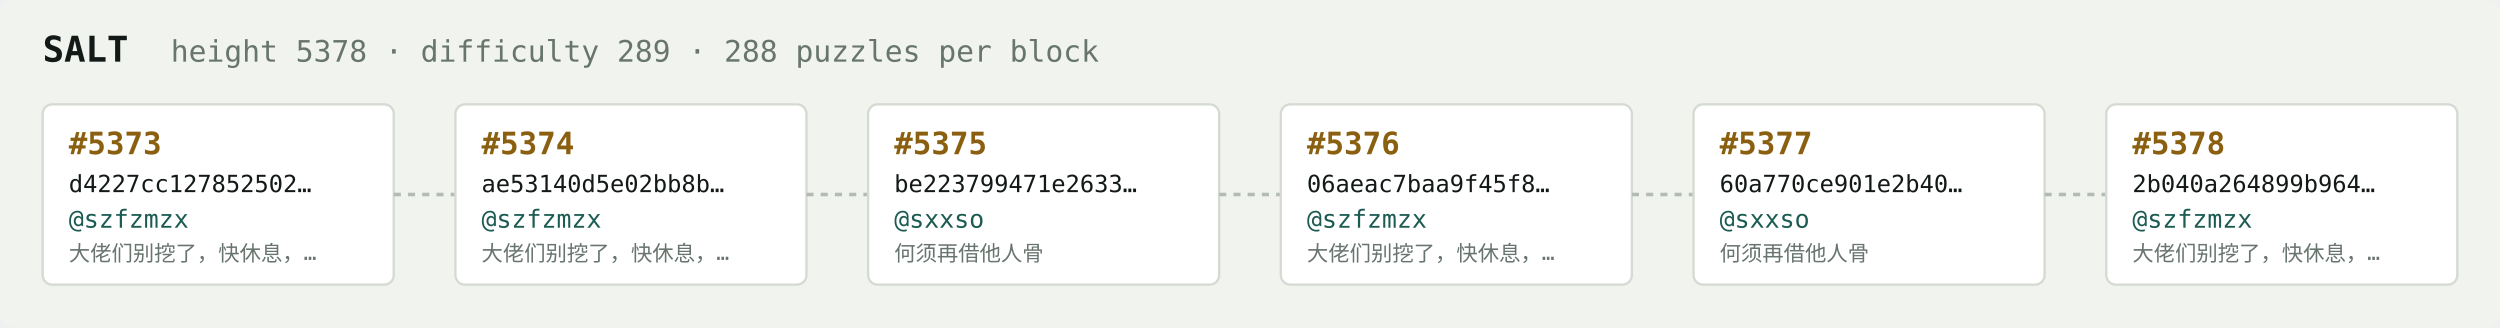
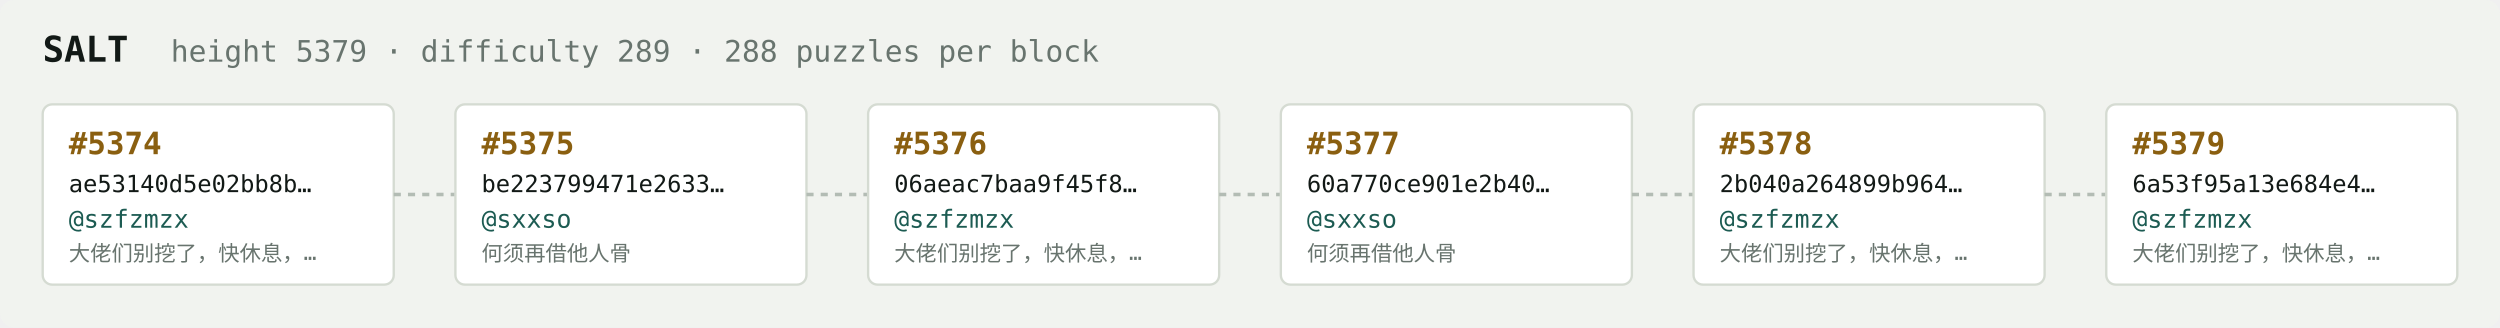
<svg xmlns="http://www.w3.org/2000/svg" width="1054" height="138" viewBox="0 0 1054 138" font-family="ui-monospace,SFMono-Regular,Menlo,monospace">
  <rect fill="#f1f3ef" width="1054" height="138" rx="6" />
  <text x="18" y="26" fill="#121916" font-size="15" font-weight="700">SALT</text>
-   <text x="72" y="26" fill="#68746e" font-size="12.5">height 5378 · difficulty 289 · 288 puzzles per block</text>
+   <text x="72" y="26" fill="#68746e" font-size="12.5">height 5379 · difficulty 289 · 288 puzzles per block</text>
  <rect x="18" y="44" width="148" height="76" rx="4" fill="#ffffff" stroke="#d5dbd2" stroke-width="1" />
-   <text x="29" y="65" fill="#8a5f10" font-size="13" font-weight="700">#5373</text>
-   <text x="29" y="81" fill="#121916" font-size="10">d4227cc127852502…</text>
+   <text x="29" y="65" fill="#8a5f10" font-size="13" font-weight="700">#5374</text>
+   <text x="29" y="81" fill="#121916" font-size="10">ae53140d5e02bb8b…</text>
  <text x="29" y="96" fill="#1c5b52" font-size="10.5">@szfzmzx</text>
  <text x="29" y="110" fill="#68746e" font-size="9">大佬们别挖了，快休息，…</text>
  <line x1="166" y1="82.0" x2="192" y2="82.0" stroke="#b3bcb4" stroke-width="1.5" stroke-dasharray="3 3" />
  <rect x="192" y="44" width="148" height="76" rx="4" fill="#ffffff" stroke="#d5dbd2" stroke-width="1" />
-   <text x="203" y="65" fill="#8a5f10" font-size="13" font-weight="700">#5374</text>
-   <text x="203" y="81" fill="#121916" font-size="10">ae53140d5e02bb8b…</text>
-   <text x="203" y="96" fill="#1c5b52" font-size="10.5">@szfzmzx</text>
-   <text x="203" y="110" fill="#68746e" font-size="9">大佬们别挖了，快休息，…</text>
+   <text x="203" y="65" fill="#8a5f10" font-size="13" font-weight="700">#5375</text>
+   <text x="203" y="81" fill="#121916" font-size="10">be223799471e2633…</text>
+   <text x="203" y="96" fill="#1c5b52" font-size="10.5">@sxxso</text>
+   <text x="203" y="110" fill="#68746e" font-size="9">何须再借他人骨</text>
  <line x1="340" y1="82.0" x2="366" y2="82.0" stroke="#b3bcb4" stroke-width="1.5" stroke-dasharray="3 3" />
  <rect x="366" y="44" width="148" height="76" rx="4" fill="#ffffff" stroke="#d5dbd2" stroke-width="1" />
-   <text x="377" y="65" fill="#8a5f10" font-size="13" font-weight="700">#5375</text>
-   <text x="377" y="81" fill="#121916" font-size="10">be223799471e2633…</text>
-   <text x="377" y="96" fill="#1c5b52" font-size="10.5">@sxxso</text>
-   <text x="377" y="110" fill="#68746e" font-size="9">何须再借他人骨</text>
+   <text x="377" y="65" fill="#8a5f10" font-size="13" font-weight="700">#5376</text>
+   <text x="377" y="81" fill="#121916" font-size="10">06aeac7baa9f45f8…</text>
+   <text x="377" y="96" fill="#1c5b52" font-size="10.5">@szfzmzx</text>
+   <text x="377" y="110" fill="#68746e" font-size="9">大佬们别挖了，快休息，…</text>
  <line x1="514" y1="82.0" x2="540" y2="82.0" stroke="#b3bcb4" stroke-width="1.5" stroke-dasharray="3 3" />
  <rect x="540" y="44" width="148" height="76" rx="4" fill="#ffffff" stroke="#d5dbd2" stroke-width="1" />
-   <text x="551" y="65" fill="#8a5f10" font-size="13" font-weight="700">#5376</text>
-   <text x="551" y="81" fill="#121916" font-size="10">06aeac7baa9f45f8…</text>
-   <text x="551" y="96" fill="#1c5b52" font-size="10.5">@szfzmzx</text>
-   <text x="551" y="110" fill="#68746e" font-size="9">大佬们别挖了，快休息，…</text>
+   <text x="551" y="65" fill="#8a5f10" font-size="13" font-weight="700">#5377</text>
+   <text x="551" y="81" fill="#121916" font-size="10">60a770ce901e2b40…</text>
+   <text x="551" y="96" fill="#1c5b52" font-size="10.5">@sxxso</text>
+   <text x="551" y="110" fill="#68746e" font-size="9">何须再借他人骨</text>
  <line x1="688" y1="82.0" x2="714" y2="82.0" stroke="#b3bcb4" stroke-width="1.5" stroke-dasharray="3 3" />
  <rect x="714" y="44" width="148" height="76" rx="4" fill="#ffffff" stroke="#d5dbd2" stroke-width="1" />
-   <text x="725" y="65" fill="#8a5f10" font-size="13" font-weight="700">#5377</text>
-   <text x="725" y="81" fill="#121916" font-size="10">60a770ce901e2b40…</text>
-   <text x="725" y="96" fill="#1c5b52" font-size="10.5">@sxxso</text>
-   <text x="725" y="110" fill="#68746e" font-size="9">何须再借他人骨</text>
+   <text x="725" y="65" fill="#8a5f10" font-size="13" font-weight="700">#5378</text>
+   <text x="725" y="81" fill="#121916" font-size="10">2b040a264899b964…</text>
+   <text x="725" y="96" fill="#1c5b52" font-size="10.5">@szfzmzx</text>
+   <text x="725" y="110" fill="#68746e" font-size="9">大佬们别挖了，快休息，…</text>
  <line x1="862" y1="82.0" x2="888" y2="82.0" stroke="#b3bcb4" stroke-width="1.5" stroke-dasharray="3 3" />
  <rect x="888" y="44" width="148" height="76" rx="4" fill="#ffffff" stroke="#d5dbd2" stroke-width="1" />
-   <text x="899" y="65" fill="#8a5f10" font-size="13" font-weight="700">#5378</text>
-   <text x="899" y="81" fill="#121916" font-size="10">2b040a264899b964…</text>
+   <text x="899" y="65" fill="#8a5f10" font-size="13" font-weight="700">#5379</text>
+   <text x="899" y="81" fill="#121916" font-size="10">6a53f95a13e684e4…</text>
  <text x="899" y="96" fill="#1c5b52" font-size="10.5">@szfzmzx</text>
  <text x="899" y="110" fill="#68746e" font-size="9">大佬们别挖了，快休息，…</text>
</svg>
